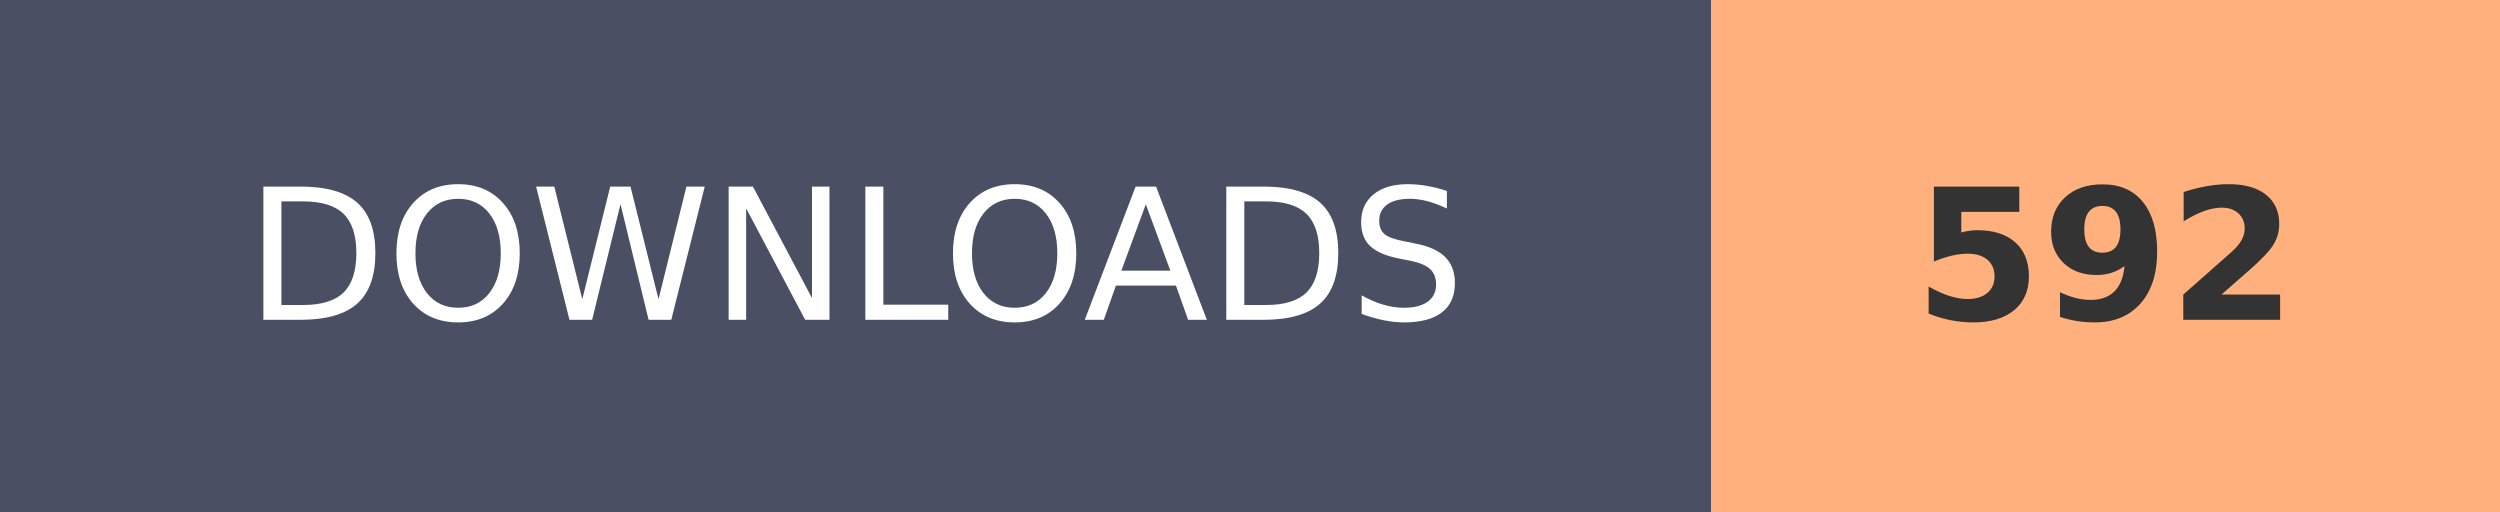
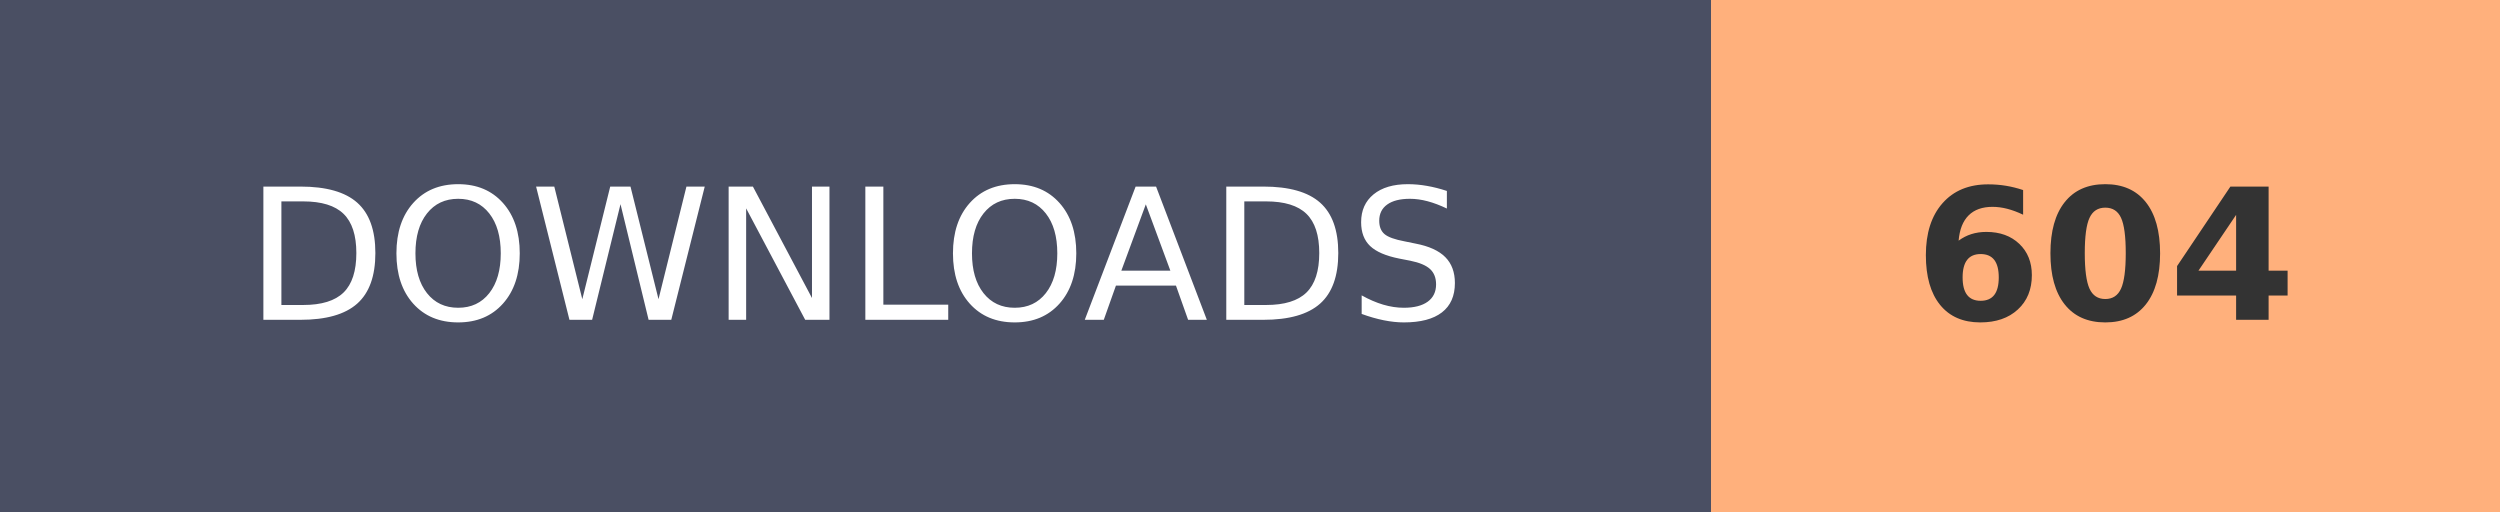
- <svg xmlns="http://www.w3.org/2000/svg" width="136.8" height="28" role="img" aria-label="DOWNLOADS: 592">
+ <svg xmlns="http://www.w3.org/2000/svg" width="136.8" height="28" role="img" aria-label="DOWNLOADS: 604">
  <g shape-rendering="crispEdges">
    <rect width="93.6" height="28" fill="#4A4F63" />
    <rect x="93.6" width="43.2" height="28" fill="#FFB07C" />
  </g>
  <g fill="#fff" text-anchor="middle" font-family="Verdana,Geneva,DejaVu Sans,sans-serif" text-rendering="geometricPrecision" font-size="100">
    <text transform="scale(.1)" x="468" y="175" textLength="630">DOWNLOADS</text>
-     <text transform="scale(.1)" x="1152" y="175" textLength="210" font-weight="bold" fill="#333">592</text>
+     <text transform="scale(.1)" x="1152" y="175" textLength="210" font-weight="bold" fill="#333">604</text>
  </g>
</svg>
